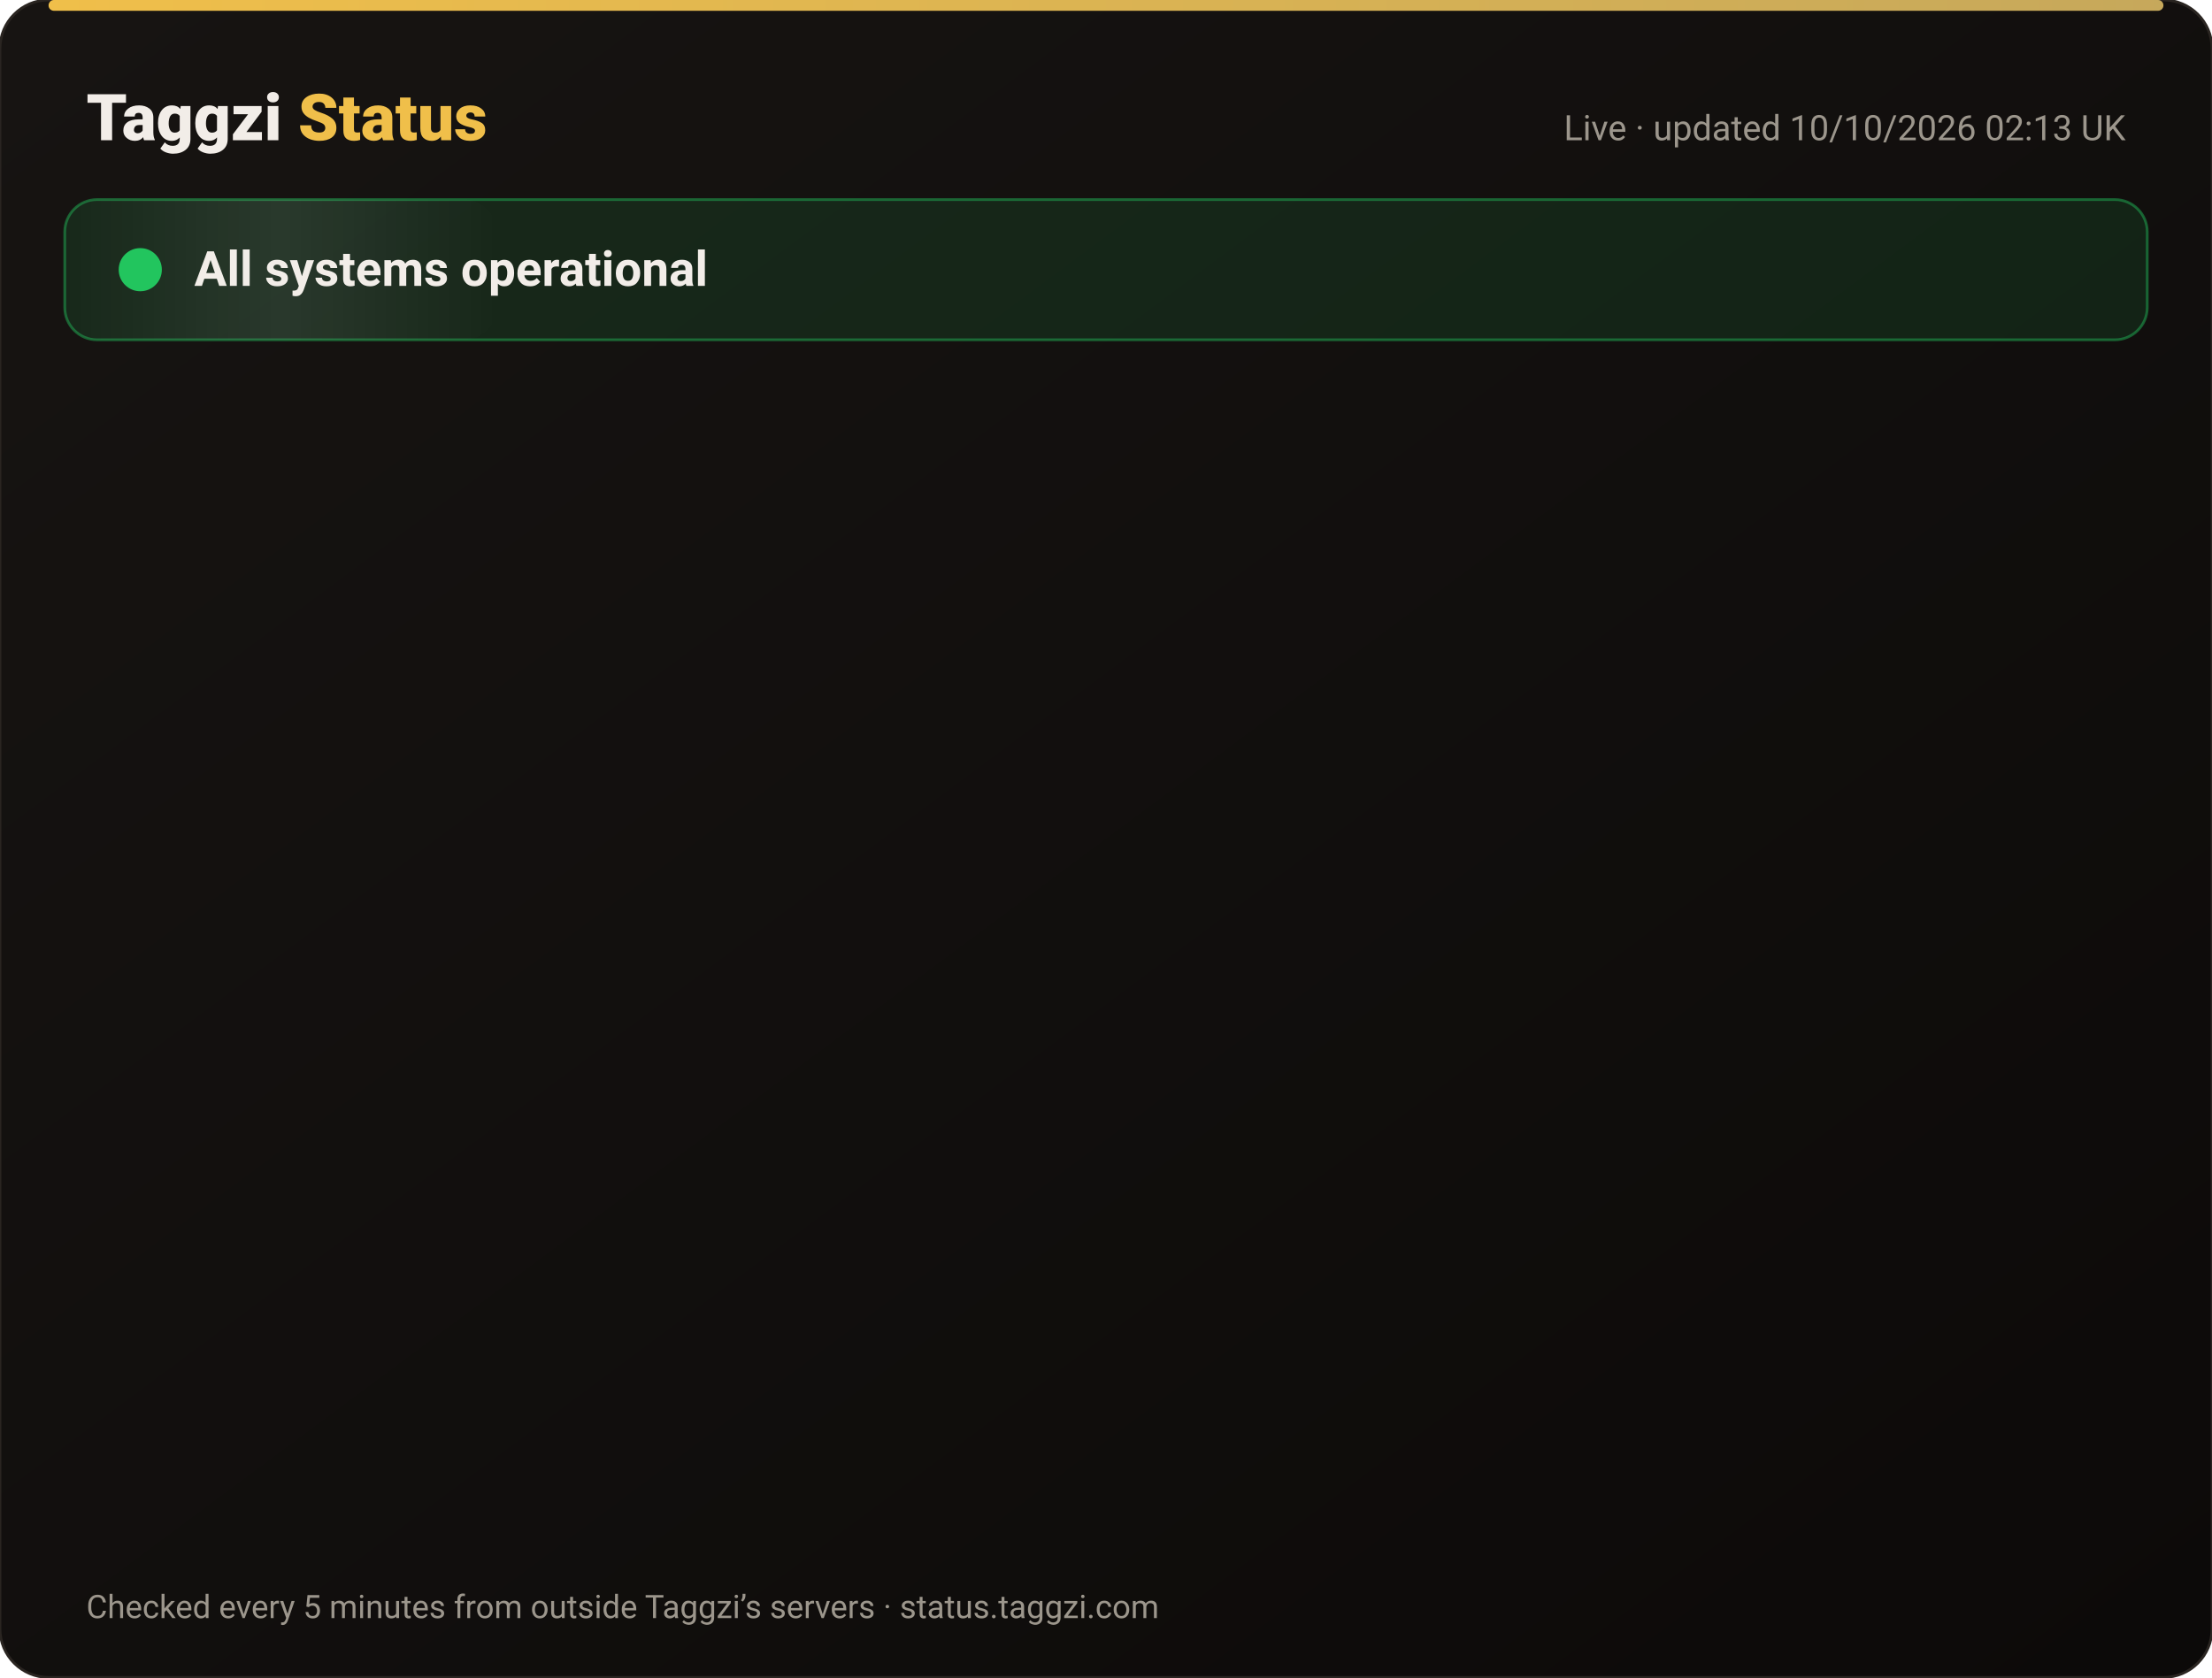
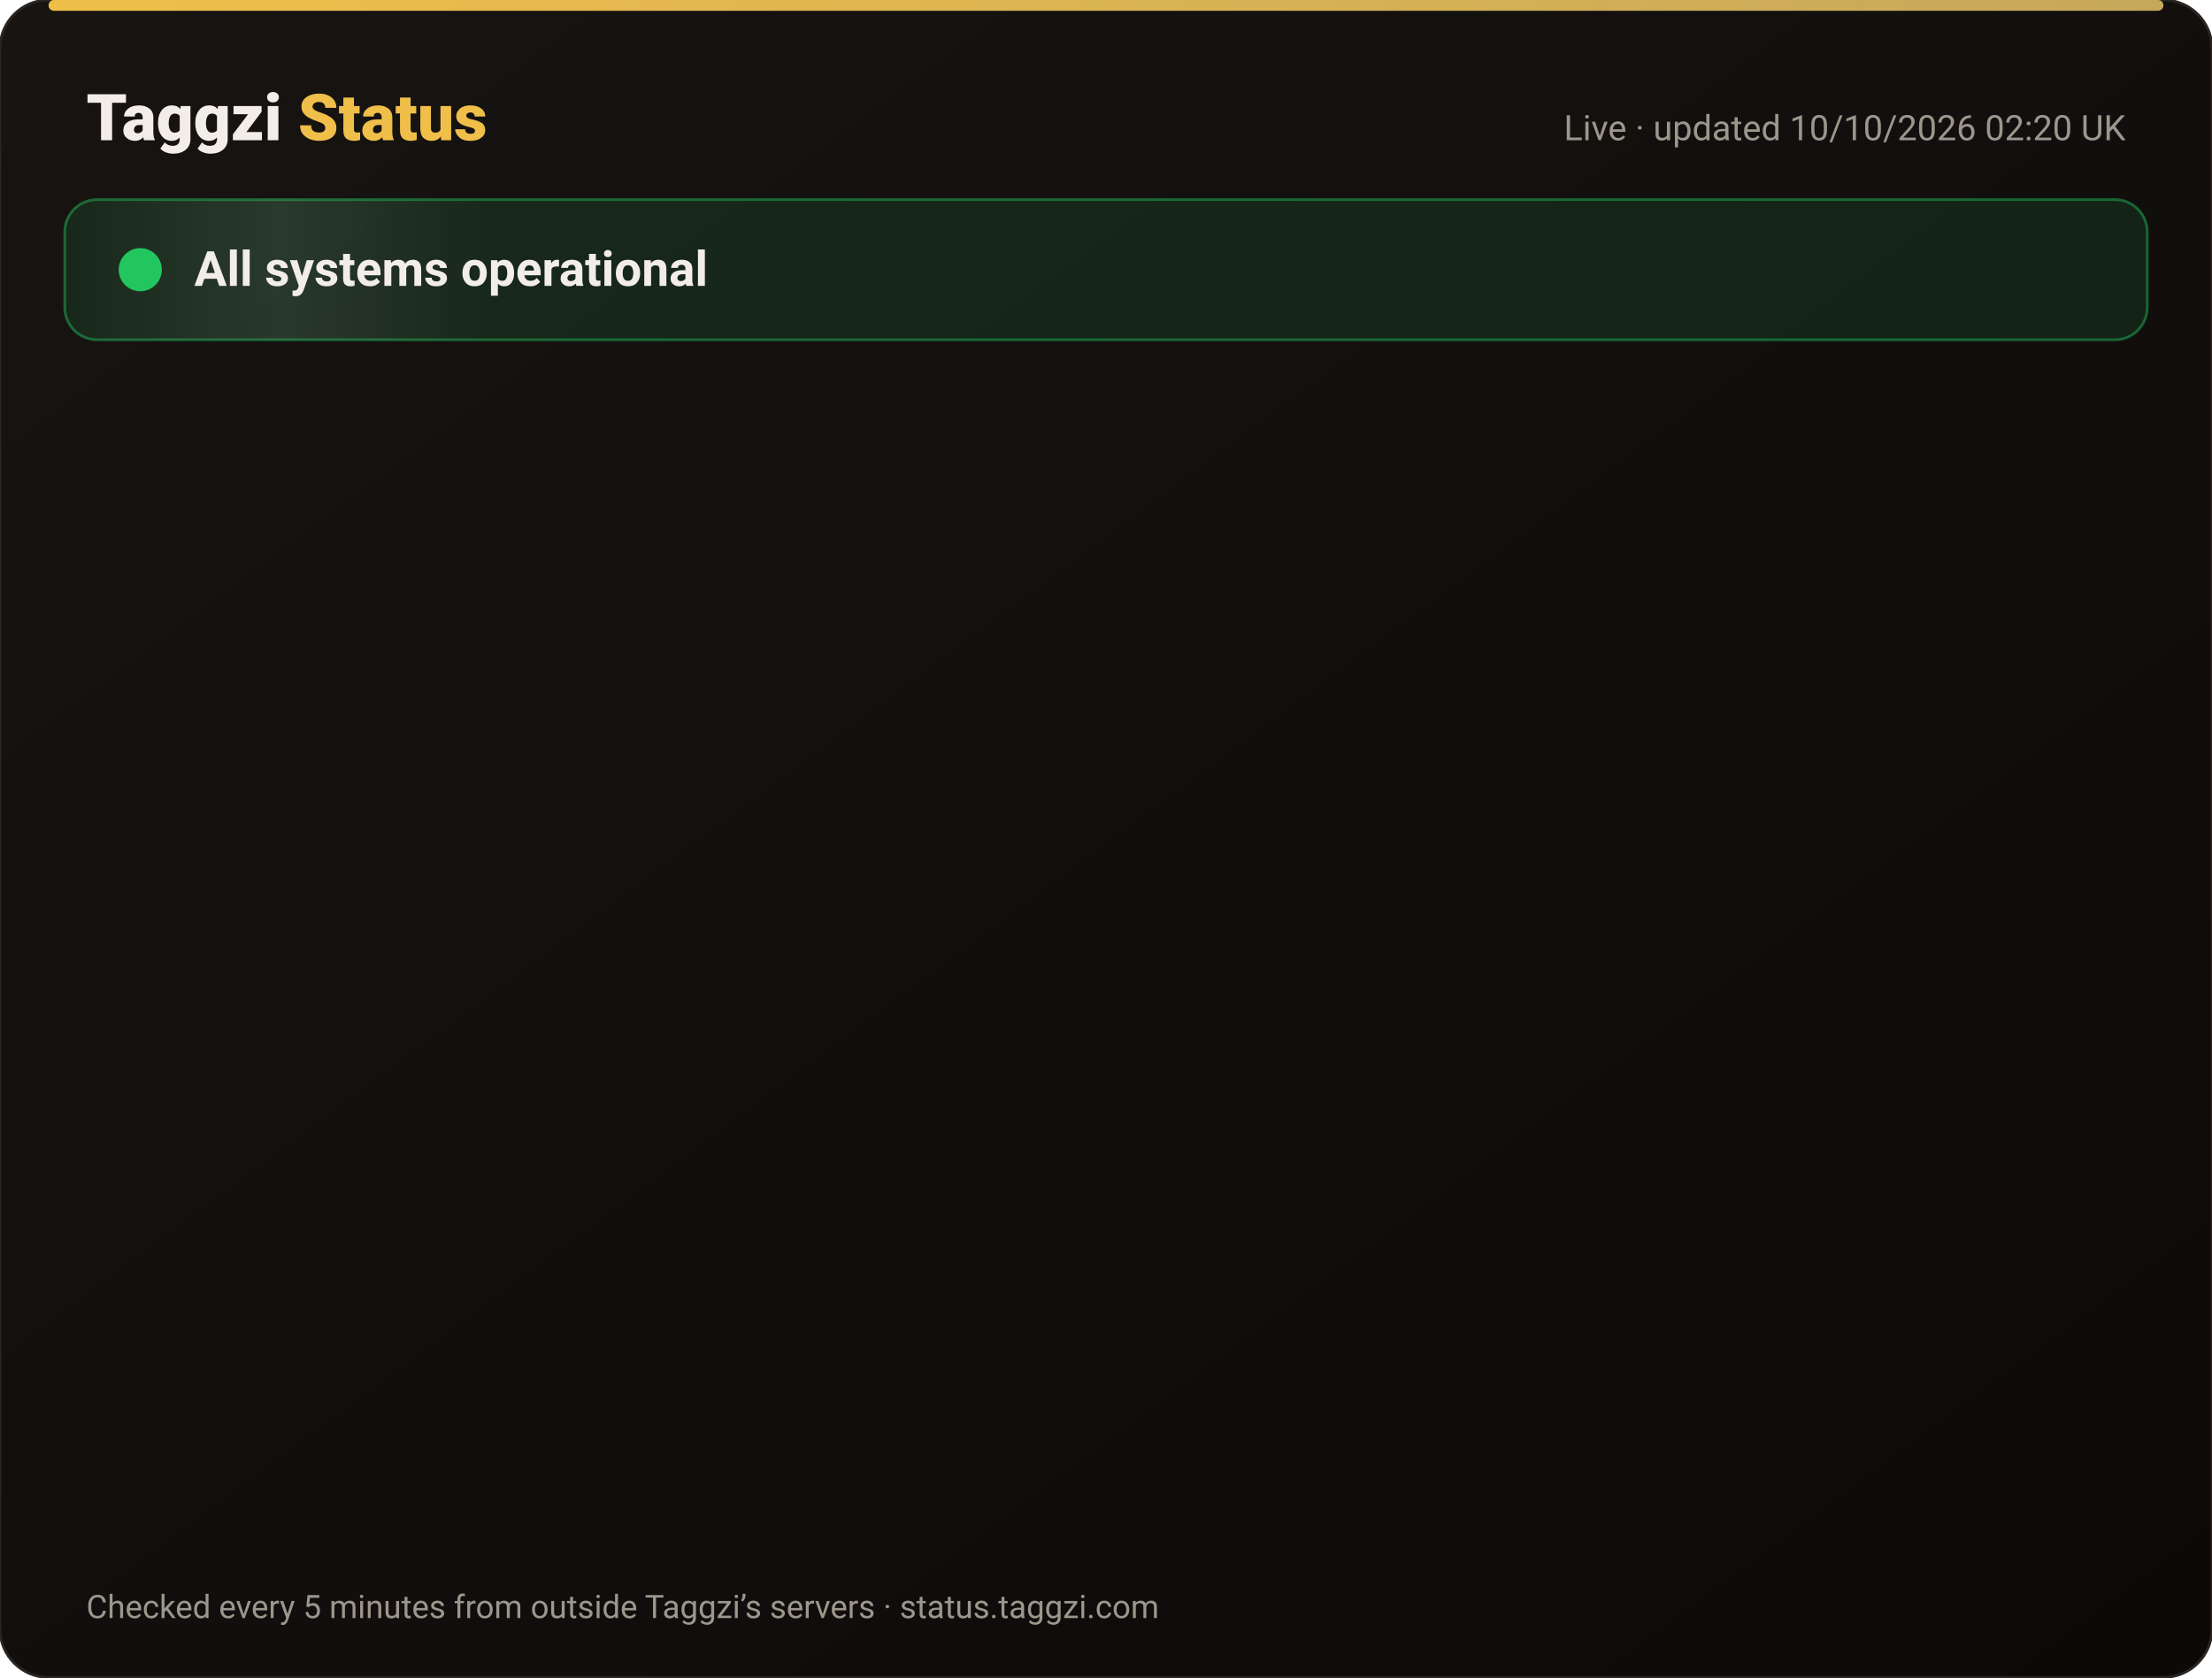
<svg xmlns="http://www.w3.org/2000/svg" width="820" height="622" viewBox="0 0 820 622" font-family="-apple-system,Segoe UI,Roboto,Helvetica,Arial,sans-serif">
  <defs>
    <linearGradient id="bg" x1="0" y1="0" x2="1" y2="1">
      <stop offset="0" stop-color="#171412" />
      <stop offset="1" stop-color="#0C0A09" />
    </linearGradient>
    <linearGradient id="gold" x1="0" x2="1">
      <stop offset="0" stop-color="#F0BF4A" />
      <stop offset="1" stop-color="#c6a85b" />
    </linearGradient>
    <linearGradient id="shine" x1="0" x2="1">
      <stop offset="0" stop-color="#fff" stop-opacity="0" />
      <stop offset=".5" stop-color="#fff" stop-opacity=".08" />
      <stop offset="1" stop-color="#fff" stop-opacity="0" />
    </linearGradient>
  </defs>
  <rect width="820" height="622" rx="18" fill="url(#bg)" stroke="#2a2521" />
  <rect x="18" y="0" width="784" height="4" rx="2" fill="url(#gold)" />
  <text x="32" y="52" font-size="24" font-weight="800" fill="#F2EDE8">Taggzi <tspan fill="#F0BF4A">Status</tspan>
  </text>
-   <text x="788" y="52" font-size="13" fill="#9C968C" text-anchor="end">Live · updated 10/10/2026 02:13 UK</text>
+   <text x="788" y="52" font-size="13" fill="#9C968C" text-anchor="end">Live · updated 10/10/2026 02:20 UK</text>
  <rect x="24" y="74" width="772" height="52" rx="12" fill="#22c55e" fill-opacity=".12" stroke="#22c55e" stroke-opacity=".45" />
  <rect x="24" y="74" width="160" height="52" rx="12" fill="url(#shine)">
    <animate attributeName="x" from="-160" to="820" dur="4s" repeatCount="indefinite" />
  </rect>
  <circle cx="52" cy="100" r="7" fill="#22c55e" />
  <circle cx="52" cy="100" r="7" fill="none" stroke="#22c55e" stroke-width="2">
    <animate attributeName="r" values="7;15;7" dur="2s" repeatCount="indefinite" />
    <animate attributeName="opacity" values=".9;0;.9" dur="2s" repeatCount="indefinite" />
  </circle>
  <text x="72" y="106" font-size="18" font-weight="700" fill="#F2EDE8">All systems operational</text>
  <g opacity="0">
    <animate attributeName="opacity" from="0" to="1" begin="0.00s" dur=".6s" fill="freeze" />
    <line x1="32" y1="188" x2="788" y2="188" stroke="#2a2521" />
    <circle cx="44" cy="166" r="6" fill="#22c55e">
      <animate attributeName="opacity" values="1;.45;1" dur="2.4s" begin="0.00s" repeatCount="indefinite" />
    </circle>
    <text x="62" y="171" font-size="15" font-weight="650" fill="#F2EDE8">Website</text>
    <text x="630" y="171" font-size="13" fill="#9C968C" text-anchor="end">100.00% uptime</text>
    <rect x="648" y="154" width="140" height="24" rx="12" fill="#22c55e" fill-opacity=".14" stroke="#22c55e" stroke-opacity=".5" />
    <text x="718" y="171" font-size="12" font-weight="700" fill="#22c55e" text-anchor="middle">Operational</text>
  </g>
  <g opacity="0">
    <animate attributeName="opacity" from="0" to="1" begin="0.15s" dur=".6s" fill="freeze" />
    <line x1="32" y1="234" x2="788" y2="234" stroke="#2a2521" />
    <circle cx="44" cy="212" r="6" fill="#22c55e">
      <animate attributeName="opacity" values="1;.45;1" dur="2.4s" begin="0.15s" repeatCount="indefinite" />
    </circle>
    <text x="62" y="217" font-size="15" font-weight="650" fill="#F2EDE8">Tag scans</text>
    <text x="630" y="217" font-size="13" fill="#9C968C" text-anchor="end">100.00% uptime</text>
    <rect x="648" y="200" width="140" height="24" rx="12" fill="#22c55e" fill-opacity=".14" stroke="#22c55e" stroke-opacity=".5" />
    <text x="718" y="217" font-size="12" font-weight="700" fill="#22c55e" text-anchor="middle">Operational</text>
  </g>
  <g opacity="0">
    <animate attributeName="opacity" from="0" to="1" begin="0.30s" dur=".6s" fill="freeze" />
    <line x1="32" y1="280" x2="788" y2="280" stroke="#2a2521" />
    <circle cx="44" cy="258" r="6" fill="#22c55e">
      <animate attributeName="opacity" values="1;.45;1" dur="2.4s" begin="0.30s" repeatCount="indefinite" />
    </circle>
    <text x="62" y="263" font-size="15" font-weight="650" fill="#F2EDE8">Manual tag lookup</text>
    <text x="630" y="263" font-size="13" fill="#9C968C" text-anchor="end">100.00% uptime</text>
    <rect x="648" y="246" width="140" height="24" rx="12" fill="#22c55e" fill-opacity=".14" stroke="#22c55e" stroke-opacity=".5" />
    <text x="718" y="263" font-size="12" font-weight="700" fill="#22c55e" text-anchor="middle">Operational</text>
  </g>
  <g opacity="0">
    <animate attributeName="opacity" from="0" to="1" begin="0.45s" dur=".6s" fill="freeze" />
    <line x1="32" y1="326" x2="788" y2="326" stroke="#2a2521" />
    <circle cx="44" cy="304" r="6" fill="#22c55e">
      <animate attributeName="opacity" values="1;.45;1" dur="2.4s" begin="0.45s" repeatCount="indefinite" />
    </circle>
    <text x="62" y="309" font-size="15" font-weight="650" fill="#F2EDE8">App &amp; login</text>
    <text x="630" y="309" font-size="13" fill="#9C968C" text-anchor="end">100.00% uptime</text>
    <rect x="648" y="292" width="140" height="24" rx="12" fill="#22c55e" fill-opacity=".14" stroke="#22c55e" stroke-opacity=".5" />
    <text x="718" y="309" font-size="12" font-weight="700" fill="#22c55e" text-anchor="middle">Operational</text>
  </g>
  <g opacity="0">
    <animate attributeName="opacity" from="0" to="1" begin="0.60s" dur=".6s" fill="freeze" />
    <line x1="32" y1="372" x2="788" y2="372" stroke="#2a2521" />
    <circle cx="44" cy="350" r="6" fill="#22c55e">
      <animate attributeName="opacity" values="1;.45;1" dur="2.4s" begin="0.60s" repeatCount="indefinite" />
    </circle>
    <text x="62" y="355" font-size="15" font-weight="650" fill="#F2EDE8">Community alerts</text>
    <text x="630" y="355" font-size="13" fill="#9C968C" text-anchor="end">100.00% uptime</text>
    <rect x="648" y="338" width="140" height="24" rx="12" fill="#22c55e" fill-opacity=".14" stroke="#22c55e" stroke-opacity=".5" />
    <text x="718" y="355" font-size="12" font-weight="700" fill="#22c55e" text-anchor="middle">Operational</text>
  </g>
  <g opacity="0">
    <animate attributeName="opacity" from="0" to="1" begin="0.75s" dur=".6s" fill="freeze" />
    <line x1="32" y1="418" x2="788" y2="418" stroke="#2a2521" />
    <circle cx="44" cy="396" r="6" fill="#22c55e">
      <animate attributeName="opacity" values="1;.45;1" dur="2.4s" begin="0.75s" repeatCount="indefinite" />
    </circle>
    <text x="62" y="401" font-size="15" font-weight="650" fill="#F2EDE8">Private calling</text>
    <text x="630" y="401" font-size="13" fill="#9C968C" text-anchor="end">100.00% uptime</text>
    <rect x="648" y="384" width="140" height="24" rx="12" fill="#22c55e" fill-opacity=".14" stroke="#22c55e" stroke-opacity=".5" />
    <text x="718" y="401" font-size="12" font-weight="700" fill="#22c55e" text-anchor="middle">Operational</text>
  </g>
  <g opacity="0">
    <animate attributeName="opacity" from="0" to="1" begin="0.90s" dur=".6s" fill="freeze" />
    <line x1="32" y1="464" x2="788" y2="464" stroke="#2a2521" />
    <circle cx="44" cy="442" r="6" fill="#22c55e">
      <animate attributeName="opacity" values="1;.45;1" dur="2.4s" begin="0.90s" repeatCount="indefinite" />
    </circle>
    <text x="62" y="447" font-size="15" font-weight="650" fill="#F2EDE8">Payments</text>
    <text x="630" y="447" font-size="13" fill="#9C968C" text-anchor="end">100.00% uptime</text>
    <rect x="648" y="430" width="140" height="24" rx="12" fill="#22c55e" fill-opacity=".14" stroke="#22c55e" stroke-opacity=".5" />
    <text x="718" y="447" font-size="12" font-weight="700" fill="#22c55e" text-anchor="middle">Operational</text>
  </g>
  <g opacity="0">
    <animate attributeName="opacity" from="0" to="1" begin="1.05s" dur=".6s" fill="freeze" />
    <line x1="32" y1="510" x2="788" y2="510" stroke="#2a2521" />
    <circle cx="44" cy="488" r="6" fill="#22c55e">
      <animate attributeName="opacity" values="1;.45;1" dur="2.4s" begin="1.05s" repeatCount="indefinite" />
    </circle>
    <text x="62" y="493" font-size="15" font-weight="650" fill="#F2EDE8">Email &amp; support</text>
    <text x="630" y="493" font-size="13" fill="#9C968C" text-anchor="end">100.00% uptime</text>
    <rect x="648" y="476" width="140" height="24" rx="12" fill="#22c55e" fill-opacity=".14" stroke="#22c55e" stroke-opacity=".5" />
    <text x="718" y="493" font-size="12" font-weight="700" fill="#22c55e" text-anchor="middle">Operational</text>
  </g>
  <g opacity="0">
    <animate attributeName="opacity" from="0" to="1" begin="1.20s" dur=".6s" fill="freeze" />
    <line x1="32" y1="556" x2="788" y2="556" stroke="#2a2521" />
    <circle cx="44" cy="534" r="6" fill="#22c55e">
      <animate attributeName="opacity" values="1;.45;1" dur="2.4s" begin="1.20s" repeatCount="indefinite" />
    </circle>
    <text x="62" y="539" font-size="15" font-weight="650" fill="#F2EDE8">Secure connection (SSL)</text>
    <text x="630" y="539" font-size="13" fill="#9C968C" text-anchor="end">100.00% uptime</text>
    <rect x="648" y="522" width="140" height="24" rx="12" fill="#22c55e" fill-opacity=".14" stroke="#22c55e" stroke-opacity=".5" />
    <text x="718" y="539" font-size="12" font-weight="700" fill="#22c55e" text-anchor="middle">Operational</text>
  </g>
  <text x="32" y="600" font-size="12" fill="#9C968C">Checked every 5 minutes from outside Taggzi’s servers · status.taggzi.com</text>
</svg>
